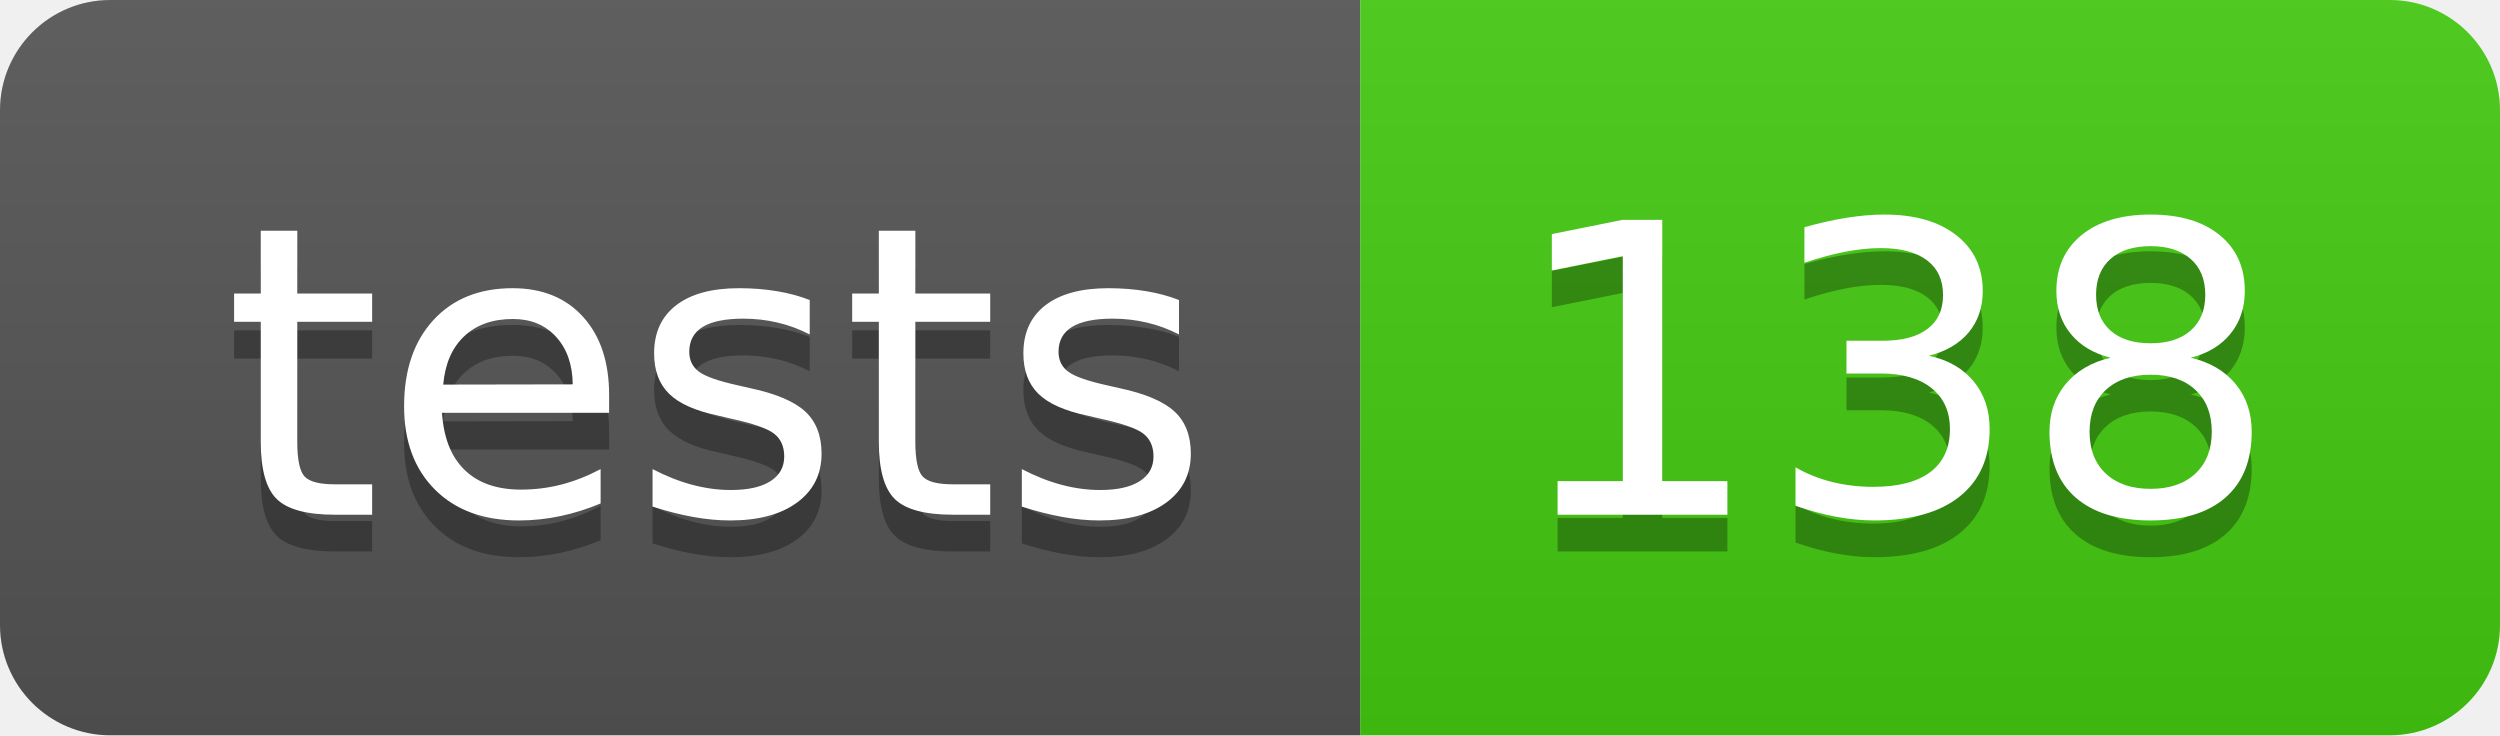
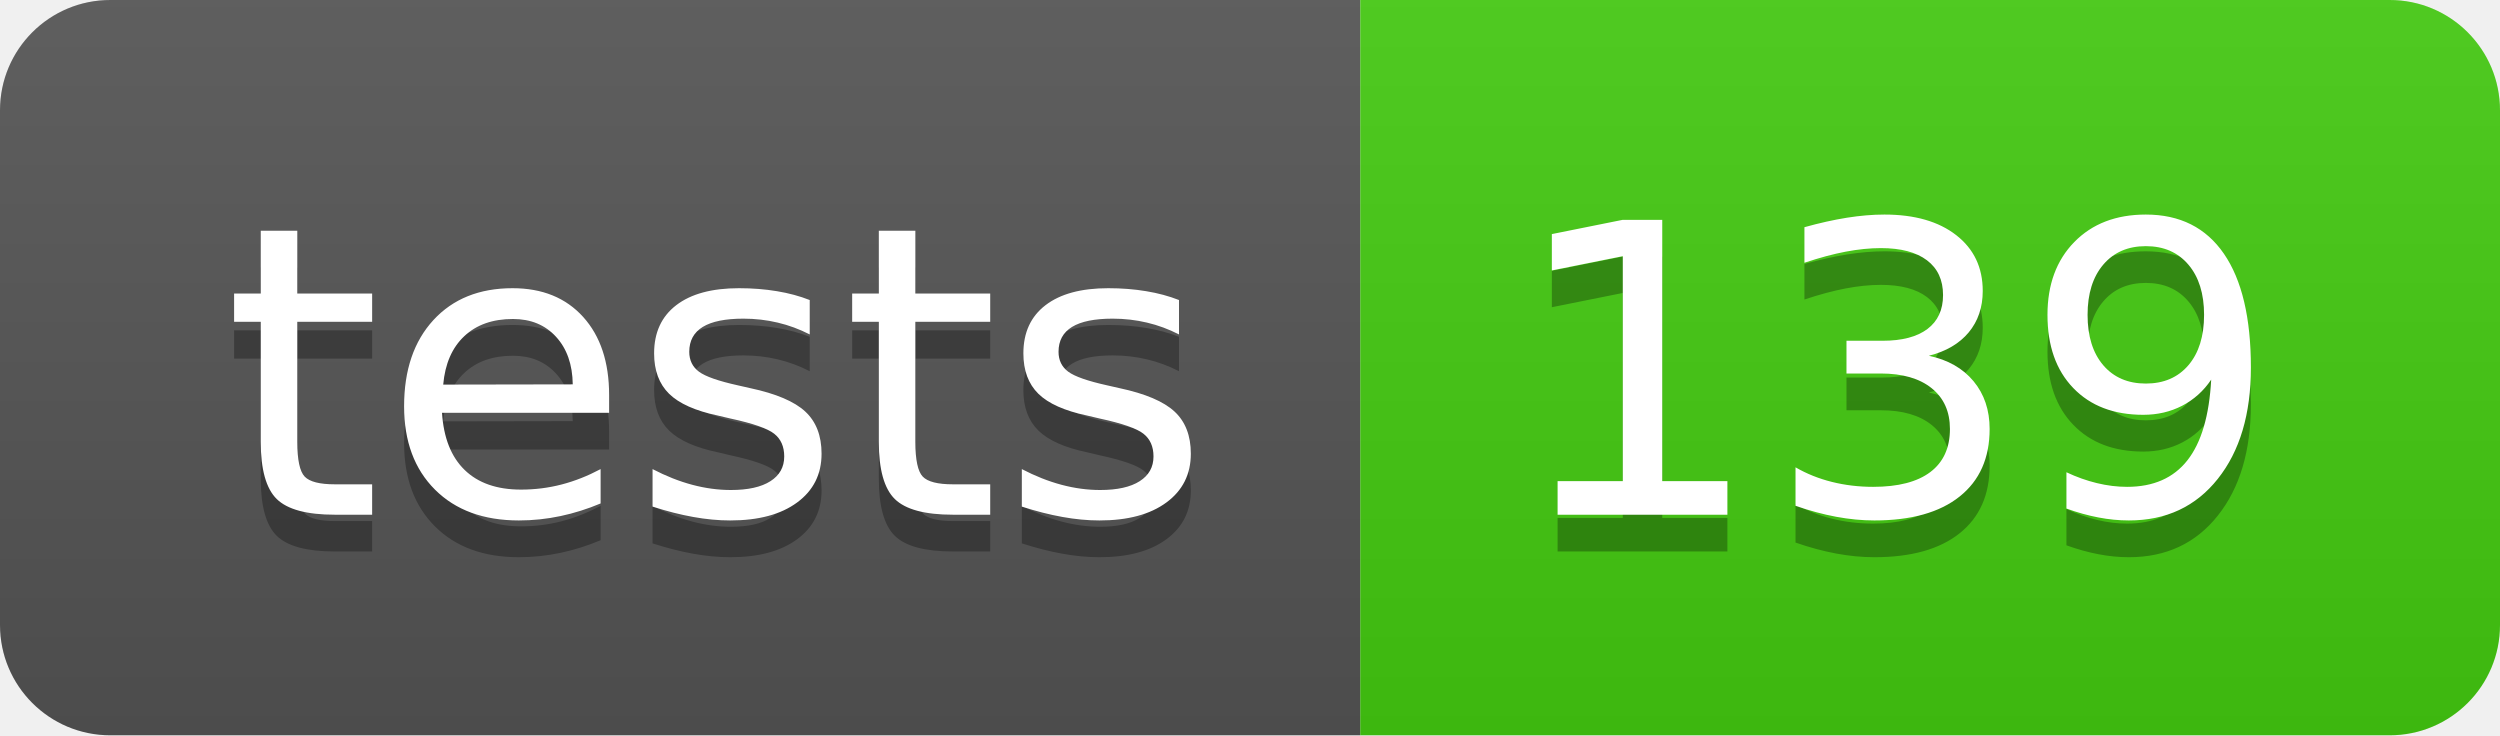
- <svg xmlns="http://www.w3.org/2000/svg" width="68" height="20" role="img" aria-label="tests: 138">
+ <svg xmlns="http://www.w3.org/2000/svg" width="68" height="20" role="img" aria-label="tests: 139">
  <linearGradient id="s" x2="0" y2="100%">
    <stop offset="0" stop-color="#bbb" stop-opacity=".1" />
    <stop offset="1" stop-opacity=".1" />
  </linearGradient>
  <clipPath id="r">
    <rect width="68" height="20" rx="3" fill="#fff" />
  </clipPath>
  <g clip-path="url(#r)">
    <rect width="37" height="20" fill="#555" />
    <rect x="37" width="31" height="20" fill="#4c1" />
    <rect width="68" height="20" fill="url(#s)" />
  </g>
  <g fill="#fff" text-anchor="middle" font-family="Verdana,Geneva,DejaVu Sans,sans-serif" text-rendering="geometricPrecision" font-size="110">
    <text aria-hidden="true" x="195" y="150" fill="#010101" fill-opacity=".3" transform="scale(.1)" textLength="270">tests</text>
    <text x="195" y="140" transform="scale(.1)" fill="#fff" textLength="270">tests</text>
-     <text aria-hidden="true" x="515" y="150" fill="#010101" fill-opacity=".3" transform="scale(.1)" textLength="210">138</text>
-     <text x="515" y="140" transform="scale(.1)" fill="#fff" textLength="210">138</text>
+     <text aria-hidden="true" x="515" y="150" fill="#010101" fill-opacity=".3" transform="scale(.1)" textLength="210">139</text>
+     <text x="515" y="140" transform="scale(.1)" fill="#fff" textLength="210">139</text>
  </g>
</svg>
